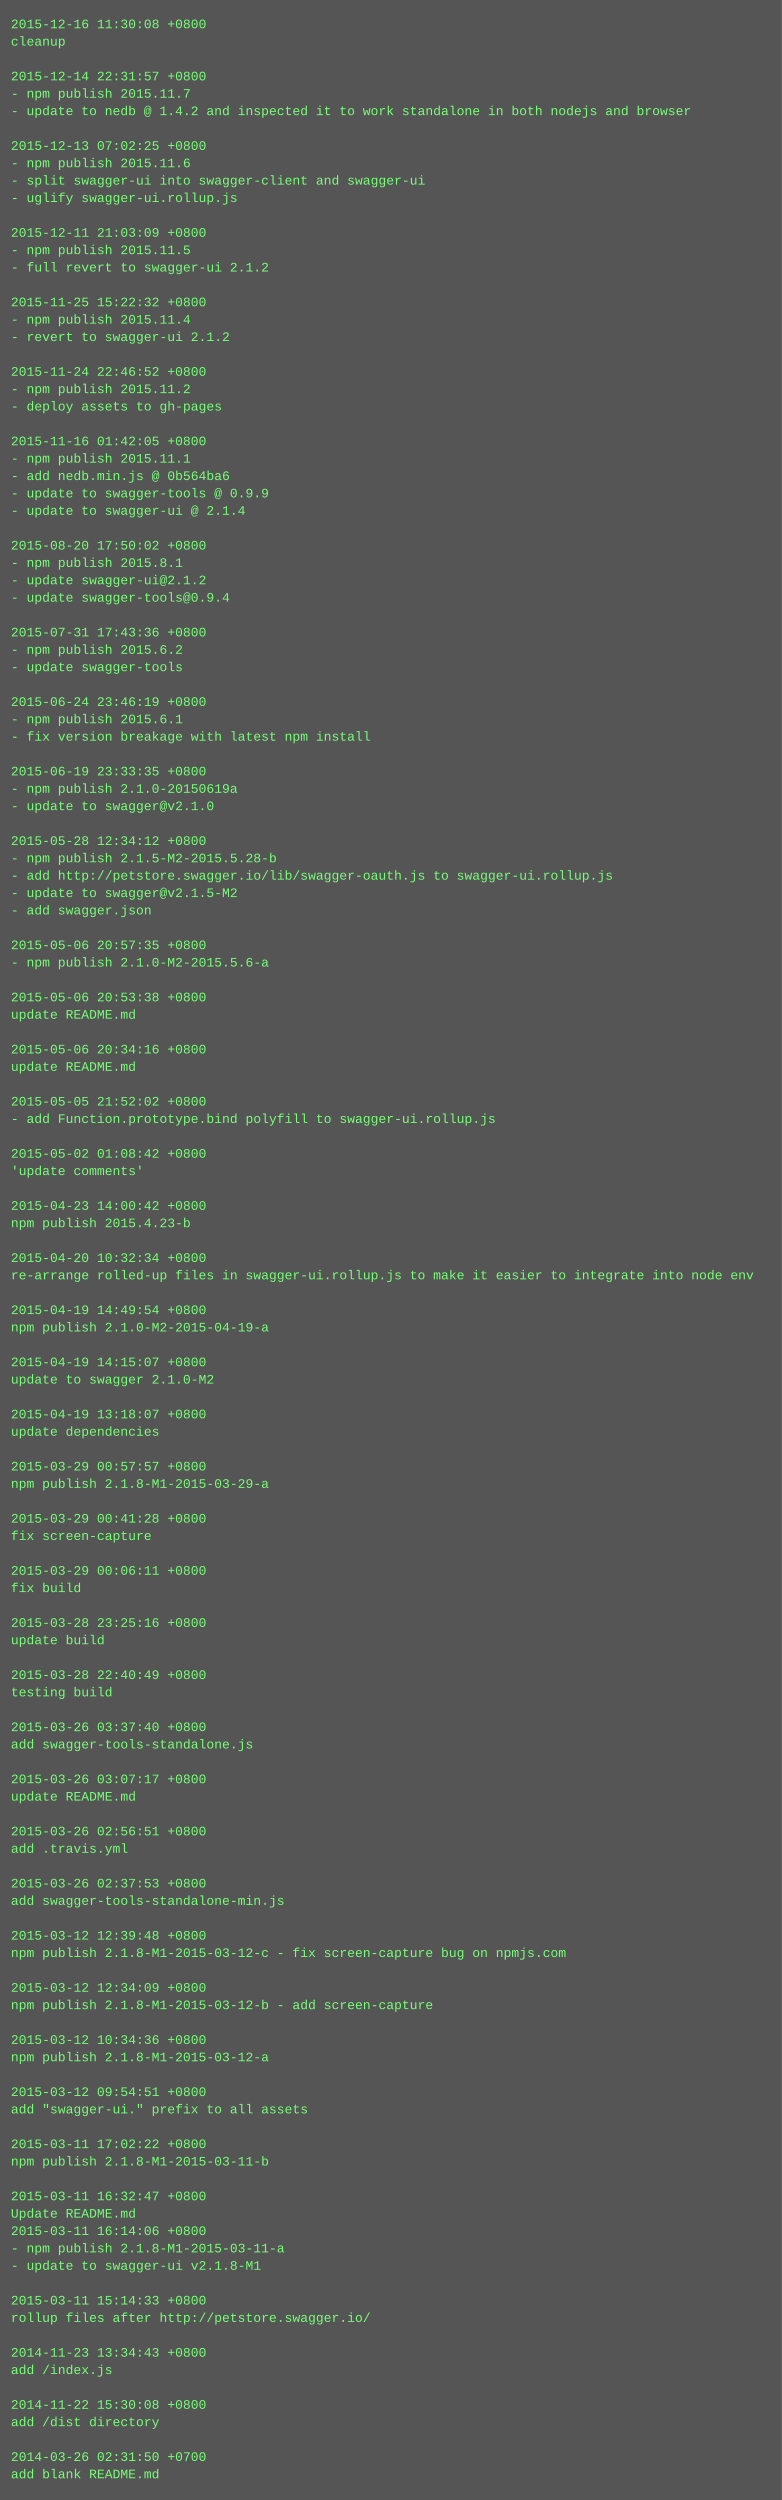
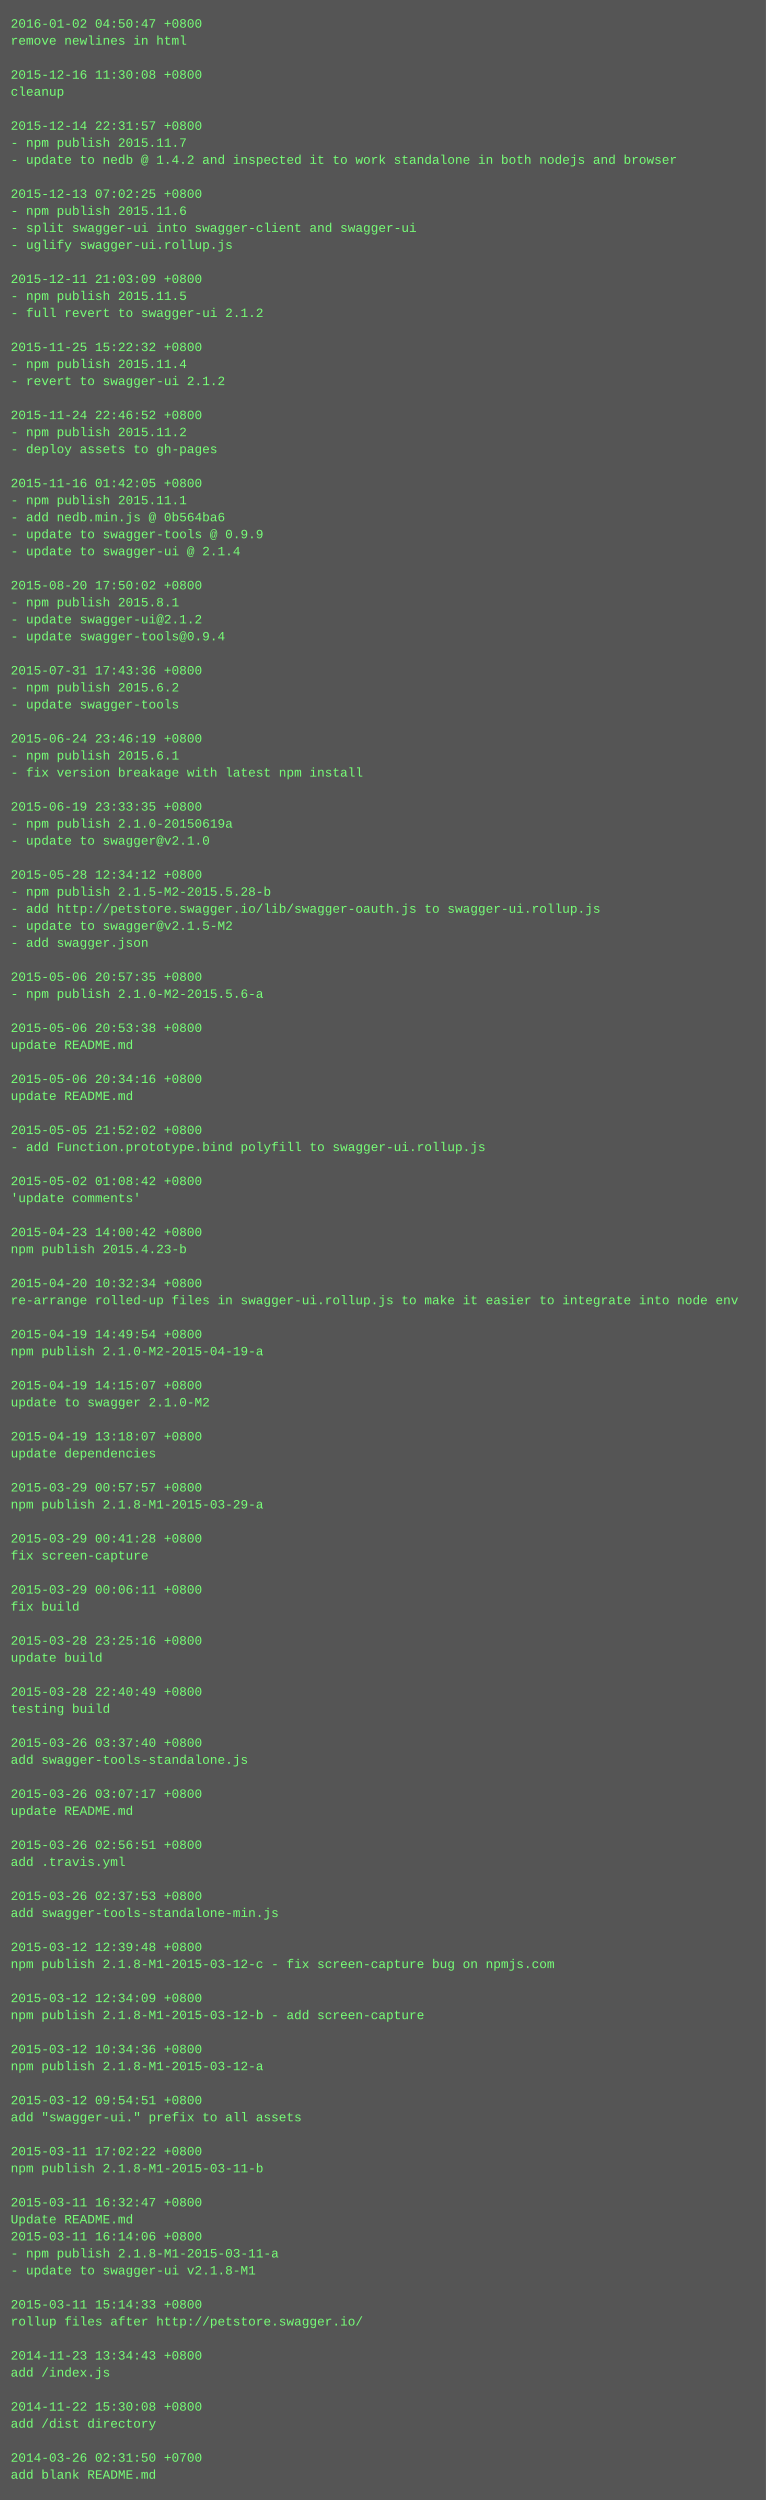
- <svg xmlns="http://www.w3.org/2000/svg" height="2302" width="720">
-   <rect height="2302" fill="#555" width="720" />
+ <svg xmlns="http://www.w3.org/2000/svg" height="2350" width="720">
+   <rect height="2350" fill="#555" width="720" />
  <text fill="#7f7" font-family="Courier New" font-size="12" xml:space="preserve">
-     <tspan x="10" y="26">2015-12-16 11:30:08 +0800</tspan>
-     <tspan x="10" y="42">cleanup</tspan>
+     <tspan x="10" y="26">2016-01-02 04:50:47 +0800</tspan>
+     <tspan x="10" y="42">remove newlines in html</tspan>
    <tspan x="10" y="58" />
-     <tspan x="10" y="74">2015-12-14 22:31:57 +0800</tspan>
-     <tspan x="10" y="90">- npm publish 2015.11.7</tspan>
-     <tspan x="10" y="106">- update to nedb @ 1.4.2 and inspected it to work standalone in both nodejs and browser</tspan>
-     <tspan x="10" y="122" />
-     <tspan x="10" y="138">2015-12-13 07:02:25 +0800</tspan>
-     <tspan x="10" y="154">- npm publish 2015.11.6</tspan>
-     <tspan x="10" y="170">- split swagger-ui into swagger-client and swagger-ui</tspan>
-     <tspan x="10" y="186">- uglify swagger-ui.rollup.js</tspan>
-     <tspan x="10" y="202" />
-     <tspan x="10" y="218">2015-12-11 21:03:09 +0800</tspan>
-     <tspan x="10" y="234">- npm publish 2015.11.5</tspan>
-     <tspan x="10" y="250">- full revert to swagger-ui 2.1.2</tspan>
-     <tspan x="10" y="266" />
-     <tspan x="10" y="282">2015-11-25 15:22:32 +0800</tspan>
-     <tspan x="10" y="298">- npm publish 2015.11.4</tspan>
-     <tspan x="10" y="314">- revert to swagger-ui 2.1.2</tspan>
-     <tspan x="10" y="330" />
-     <tspan x="10" y="346">2015-11-24 22:46:52 +0800</tspan>
-     <tspan x="10" y="362">- npm publish 2015.11.2</tspan>
-     <tspan x="10" y="378">- deploy assets to gh-pages</tspan>
-     <tspan x="10" y="394" />
-     <tspan x="10" y="410">2015-11-16 01:42:05 +0800</tspan>
-     <tspan x="10" y="426">- npm publish 2015.11.1</tspan>
-     <tspan x="10" y="442">- add nedb.min.js @ 0b564ba6</tspan>
-     <tspan x="10" y="458">- update to swagger-tools @ 0.9.9</tspan>
-     <tspan x="10" y="474">- update to swagger-ui @ 2.1.4</tspan>
-     <tspan x="10" y="490" />
-     <tspan x="10" y="506">2015-08-20 17:50:02 +0800</tspan>
-     <tspan x="10" y="522">- npm publish 2015.8.1</tspan>
-     <tspan x="10" y="538">- update swagger-ui@2.1.2</tspan>
-     <tspan x="10" y="554">- update swagger-tools@0.9.4</tspan>
-     <tspan x="10" y="570" />
-     <tspan x="10" y="586">2015-07-31 17:43:36 +0800</tspan>
-     <tspan x="10" y="602">- npm publish 2015.6.2</tspan>
-     <tspan x="10" y="618">- update swagger-tools</tspan>
-     <tspan x="10" y="634" />
-     <tspan x="10" y="650">2015-06-24 23:46:19 +0800</tspan>
-     <tspan x="10" y="666">- npm publish 2015.6.1</tspan>
-     <tspan x="10" y="682">- fix version breakage with latest npm install</tspan>
-     <tspan x="10" y="698" />
-     <tspan x="10" y="714">2015-06-19 23:33:35 +0800</tspan>
-     <tspan x="10" y="730">- npm publish 2.1.0-20150619a</tspan>
-     <tspan x="10" y="746">- update to swagger@v2.1.0</tspan>
-     <tspan x="10" y="762" />
-     <tspan x="10" y="778">2015-05-28 12:34:12 +0800</tspan>
-     <tspan x="10" y="794">- npm publish 2.1.5-M2-2015.5.28-b</tspan>
-     <tspan x="10" y="810">- add http://petstore.swagger.io/lib/swagger-oauth.js to swagger-ui.rollup.js</tspan>
-     <tspan x="10" y="826">- update to swagger@v2.1.5-M2</tspan>
-     <tspan x="10" y="842">- add swagger.json</tspan>
-     <tspan x="10" y="858" />
-     <tspan x="10" y="874">2015-05-06 20:57:35 +0800</tspan>
-     <tspan x="10" y="890">- npm publish 2.1.0-M2-2015.5.6-a</tspan>
+     <tspan x="10" y="74">2015-12-16 11:30:08 +0800</tspan>
+     <tspan x="10" y="90">cleanup</tspan>
+     <tspan x="10" y="106" />
+     <tspan x="10" y="122">2015-12-14 22:31:57 +0800</tspan>
+     <tspan x="10" y="138">- npm publish 2015.11.7</tspan>
+     <tspan x="10" y="154">- update to nedb @ 1.4.2 and inspected it to work standalone in both nodejs and browser</tspan>
+     <tspan x="10" y="170" />
+     <tspan x="10" y="186">2015-12-13 07:02:25 +0800</tspan>
+     <tspan x="10" y="202">- npm publish 2015.11.6</tspan>
+     <tspan x="10" y="218">- split swagger-ui into swagger-client and swagger-ui</tspan>
+     <tspan x="10" y="234">- uglify swagger-ui.rollup.js</tspan>
+     <tspan x="10" y="250" />
+     <tspan x="10" y="266">2015-12-11 21:03:09 +0800</tspan>
+     <tspan x="10" y="282">- npm publish 2015.11.5</tspan>
+     <tspan x="10" y="298">- full revert to swagger-ui 2.1.2</tspan>
+     <tspan x="10" y="314" />
+     <tspan x="10" y="330">2015-11-25 15:22:32 +0800</tspan>
+     <tspan x="10" y="346">- npm publish 2015.11.4</tspan>
+     <tspan x="10" y="362">- revert to swagger-ui 2.1.2</tspan>
+     <tspan x="10" y="378" />
+     <tspan x="10" y="394">2015-11-24 22:46:52 +0800</tspan>
+     <tspan x="10" y="410">- npm publish 2015.11.2</tspan>
+     <tspan x="10" y="426">- deploy assets to gh-pages</tspan>
+     <tspan x="10" y="442" />
+     <tspan x="10" y="458">2015-11-16 01:42:05 +0800</tspan>
+     <tspan x="10" y="474">- npm publish 2015.11.1</tspan>
+     <tspan x="10" y="490">- add nedb.min.js @ 0b564ba6</tspan>
+     <tspan x="10" y="506">- update to swagger-tools @ 0.9.9</tspan>
+     <tspan x="10" y="522">- update to swagger-ui @ 2.1.4</tspan>
+     <tspan x="10" y="538" />
+     <tspan x="10" y="554">2015-08-20 17:50:02 +0800</tspan>
+     <tspan x="10" y="570">- npm publish 2015.8.1</tspan>
+     <tspan x="10" y="586">- update swagger-ui@2.1.2</tspan>
+     <tspan x="10" y="602">- update swagger-tools@0.9.4</tspan>
+     <tspan x="10" y="618" />
+     <tspan x="10" y="634">2015-07-31 17:43:36 +0800</tspan>
+     <tspan x="10" y="650">- npm publish 2015.6.2</tspan>
+     <tspan x="10" y="666">- update swagger-tools</tspan>
+     <tspan x="10" y="682" />
+     <tspan x="10" y="698">2015-06-24 23:46:19 +0800</tspan>
+     <tspan x="10" y="714">- npm publish 2015.6.1</tspan>
+     <tspan x="10" y="730">- fix version breakage with latest npm install</tspan>
+     <tspan x="10" y="746" />
+     <tspan x="10" y="762">2015-06-19 23:33:35 +0800</tspan>
+     <tspan x="10" y="778">- npm publish 2.1.0-20150619a</tspan>
+     <tspan x="10" y="794">- update to swagger@v2.1.0</tspan>
+     <tspan x="10" y="810" />
+     <tspan x="10" y="826">2015-05-28 12:34:12 +0800</tspan>
+     <tspan x="10" y="842">- npm publish 2.1.5-M2-2015.5.28-b</tspan>
+     <tspan x="10" y="858">- add http://petstore.swagger.io/lib/swagger-oauth.js to swagger-ui.rollup.js</tspan>
+     <tspan x="10" y="874">- update to swagger@v2.1.5-M2</tspan>
+     <tspan x="10" y="890">- add swagger.json</tspan>
    <tspan x="10" y="906" />
-     <tspan x="10" y="922">2015-05-06 20:53:38 +0800</tspan>
-     <tspan x="10" y="938">update README.md</tspan>
+     <tspan x="10" y="922">2015-05-06 20:57:35 +0800</tspan>
+     <tspan x="10" y="938">- npm publish 2.1.0-M2-2015.5.6-a</tspan>
    <tspan x="10" y="954" />
-     <tspan x="10" y="970">2015-05-06 20:34:16 +0800</tspan>
+     <tspan x="10" y="970">2015-05-06 20:53:38 +0800</tspan>
    <tspan x="10" y="986">update README.md</tspan>
    <tspan x="10" y="1002" />
-     <tspan x="10" y="1018">2015-05-05 21:52:02 +0800</tspan>
-     <tspan x="10" y="1034">- add Function.prototype.bind polyfill to swagger-ui.rollup.js</tspan>
+     <tspan x="10" y="1018">2015-05-06 20:34:16 +0800</tspan>
+     <tspan x="10" y="1034">update README.md</tspan>
    <tspan x="10" y="1050" />
-     <tspan x="10" y="1066">2015-05-02 01:08:42 +0800</tspan>
-     <tspan x="10" y="1082">'update comments'</tspan>
+     <tspan x="10" y="1066">2015-05-05 21:52:02 +0800</tspan>
+     <tspan x="10" y="1082">- add Function.prototype.bind polyfill to swagger-ui.rollup.js</tspan>
    <tspan x="10" y="1098" />
-     <tspan x="10" y="1114">2015-04-23 14:00:42 +0800</tspan>
-     <tspan x="10" y="1130">npm publish 2015.4.23-b</tspan>
+     <tspan x="10" y="1114">2015-05-02 01:08:42 +0800</tspan>
+     <tspan x="10" y="1130">'update comments'</tspan>
    <tspan x="10" y="1146" />
-     <tspan x="10" y="1162">2015-04-20 10:32:34 +0800</tspan>
-     <tspan x="10" y="1178">re-arrange rolled-up files in swagger-ui.rollup.js to make it easier to integrate into node env</tspan>
+     <tspan x="10" y="1162">2015-04-23 14:00:42 +0800</tspan>
+     <tspan x="10" y="1178">npm publish 2015.4.23-b</tspan>
    <tspan x="10" y="1194" />
-     <tspan x="10" y="1210">2015-04-19 14:49:54 +0800</tspan>
-     <tspan x="10" y="1226">npm publish 2.1.0-M2-2015-04-19-a</tspan>
+     <tspan x="10" y="1210">2015-04-20 10:32:34 +0800</tspan>
+     <tspan x="10" y="1226">re-arrange rolled-up files in swagger-ui.rollup.js to make it easier to integrate into node env</tspan>
    <tspan x="10" y="1242" />
-     <tspan x="10" y="1258">2015-04-19 14:15:07 +0800</tspan>
-     <tspan x="10" y="1274">update to swagger 2.1.0-M2</tspan>
+     <tspan x="10" y="1258">2015-04-19 14:49:54 +0800</tspan>
+     <tspan x="10" y="1274">npm publish 2.1.0-M2-2015-04-19-a</tspan>
    <tspan x="10" y="1290" />
-     <tspan x="10" y="1306">2015-04-19 13:18:07 +0800</tspan>
-     <tspan x="10" y="1322">update dependencies</tspan>
+     <tspan x="10" y="1306">2015-04-19 14:15:07 +0800</tspan>
+     <tspan x="10" y="1322">update to swagger 2.1.0-M2</tspan>
    <tspan x="10" y="1338" />
-     <tspan x="10" y="1354">2015-03-29 00:57:57 +0800</tspan>
-     <tspan x="10" y="1370">npm publish 2.1.8-M1-2015-03-29-a</tspan>
+     <tspan x="10" y="1354">2015-04-19 13:18:07 +0800</tspan>
+     <tspan x="10" y="1370">update dependencies</tspan>
    <tspan x="10" y="1386" />
-     <tspan x="10" y="1402">2015-03-29 00:41:28 +0800</tspan>
-     <tspan x="10" y="1418">fix screen-capture</tspan>
+     <tspan x="10" y="1402">2015-03-29 00:57:57 +0800</tspan>
+     <tspan x="10" y="1418">npm publish 2.1.8-M1-2015-03-29-a</tspan>
    <tspan x="10" y="1434" />
-     <tspan x="10" y="1450">2015-03-29 00:06:11 +0800</tspan>
-     <tspan x="10" y="1466">fix build</tspan>
+     <tspan x="10" y="1450">2015-03-29 00:41:28 +0800</tspan>
+     <tspan x="10" y="1466">fix screen-capture</tspan>
    <tspan x="10" y="1482" />
-     <tspan x="10" y="1498">2015-03-28 23:25:16 +0800</tspan>
-     <tspan x="10" y="1514">update build</tspan>
+     <tspan x="10" y="1498">2015-03-29 00:06:11 +0800</tspan>
+     <tspan x="10" y="1514">fix build</tspan>
    <tspan x="10" y="1530" />
-     <tspan x="10" y="1546">2015-03-28 22:40:49 +0800</tspan>
-     <tspan x="10" y="1562">testing build</tspan>
+     <tspan x="10" y="1546">2015-03-28 23:25:16 +0800</tspan>
+     <tspan x="10" y="1562">update build</tspan>
    <tspan x="10" y="1578" />
-     <tspan x="10" y="1594">2015-03-26 03:37:40 +0800</tspan>
-     <tspan x="10" y="1610">add swagger-tools-standalone.js</tspan>
+     <tspan x="10" y="1594">2015-03-28 22:40:49 +0800</tspan>
+     <tspan x="10" y="1610">testing build</tspan>
    <tspan x="10" y="1626" />
-     <tspan x="10" y="1642">2015-03-26 03:07:17 +0800</tspan>
-     <tspan x="10" y="1658">update README.md</tspan>
+     <tspan x="10" y="1642">2015-03-26 03:37:40 +0800</tspan>
+     <tspan x="10" y="1658">add swagger-tools-standalone.js</tspan>
    <tspan x="10" y="1674" />
-     <tspan x="10" y="1690">2015-03-26 02:56:51 +0800</tspan>
-     <tspan x="10" y="1706">add .travis.yml</tspan>
+     <tspan x="10" y="1690">2015-03-26 03:07:17 +0800</tspan>
+     <tspan x="10" y="1706">update README.md</tspan>
    <tspan x="10" y="1722" />
-     <tspan x="10" y="1738">2015-03-26 02:37:53 +0800</tspan>
-     <tspan x="10" y="1754">add swagger-tools-standalone-min.js</tspan>
+     <tspan x="10" y="1738">2015-03-26 02:56:51 +0800</tspan>
+     <tspan x="10" y="1754">add .travis.yml</tspan>
    <tspan x="10" y="1770" />
-     <tspan x="10" y="1786">2015-03-12 12:39:48 +0800</tspan>
-     <tspan x="10" y="1802">npm publish 2.1.8-M1-2015-03-12-c - fix screen-capture bug on npmjs.com</tspan>
+     <tspan x="10" y="1786">2015-03-26 02:37:53 +0800</tspan>
+     <tspan x="10" y="1802">add swagger-tools-standalone-min.js</tspan>
    <tspan x="10" y="1818" />
-     <tspan x="10" y="1834">2015-03-12 12:34:09 +0800</tspan>
-     <tspan x="10" y="1850">npm publish 2.1.8-M1-2015-03-12-b - add screen-capture</tspan>
+     <tspan x="10" y="1834">2015-03-12 12:39:48 +0800</tspan>
+     <tspan x="10" y="1850">npm publish 2.1.8-M1-2015-03-12-c - fix screen-capture bug on npmjs.com</tspan>
    <tspan x="10" y="1866" />
-     <tspan x="10" y="1882">2015-03-12 10:34:36 +0800</tspan>
-     <tspan x="10" y="1898">npm publish 2.1.8-M1-2015-03-12-a</tspan>
+     <tspan x="10" y="1882">2015-03-12 12:34:09 +0800</tspan>
+     <tspan x="10" y="1898">npm publish 2.1.8-M1-2015-03-12-b - add screen-capture</tspan>
    <tspan x="10" y="1914" />
-     <tspan x="10" y="1930">2015-03-12 09:54:51 +0800</tspan>
-     <tspan x="10" y="1946">add "swagger-ui." prefix to all assets</tspan>
+     <tspan x="10" y="1930">2015-03-12 10:34:36 +0800</tspan>
+     <tspan x="10" y="1946">npm publish 2.1.8-M1-2015-03-12-a</tspan>
    <tspan x="10" y="1962" />
-     <tspan x="10" y="1978">2015-03-11 17:02:22 +0800</tspan>
-     <tspan x="10" y="1994">npm publish 2.1.8-M1-2015-03-11-b</tspan>
+     <tspan x="10" y="1978">2015-03-12 09:54:51 +0800</tspan>
+     <tspan x="10" y="1994">add "swagger-ui." prefix to all assets</tspan>
    <tspan x="10" y="2010" />
-     <tspan x="10" y="2026">2015-03-11 16:32:47 +0800</tspan>
-     <tspan x="10" y="2042">Update README.md</tspan>
-     <tspan x="10" y="2058">2015-03-11 16:14:06 +0800</tspan>
-     <tspan x="10" y="2074">- npm publish 2.1.8-M1-2015-03-11-a</tspan>
-     <tspan x="10" y="2090">- update to swagger-ui v2.1.8-M1</tspan>
-     <tspan x="10" y="2106" />
-     <tspan x="10" y="2122">2015-03-11 15:14:33 +0800</tspan>
-     <tspan x="10" y="2138">rollup files after http://petstore.swagger.io/</tspan>
+     <tspan x="10" y="2026">2015-03-11 17:02:22 +0800</tspan>
+     <tspan x="10" y="2042">npm publish 2.1.8-M1-2015-03-11-b</tspan>
+     <tspan x="10" y="2058" />
+     <tspan x="10" y="2074">2015-03-11 16:32:47 +0800</tspan>
+     <tspan x="10" y="2090">Update README.md</tspan>
+     <tspan x="10" y="2106">2015-03-11 16:14:06 +0800</tspan>
+     <tspan x="10" y="2122">- npm publish 2.1.8-M1-2015-03-11-a</tspan>
+     <tspan x="10" y="2138">- update to swagger-ui v2.1.8-M1</tspan>
    <tspan x="10" y="2154" />
-     <tspan x="10" y="2170">2014-11-23 13:34:43 +0800</tspan>
-     <tspan x="10" y="2186">add /index.js</tspan>
+     <tspan x="10" y="2170">2015-03-11 15:14:33 +0800</tspan>
+     <tspan x="10" y="2186">rollup files after http://petstore.swagger.io/</tspan>
    <tspan x="10" y="2202" />
-     <tspan x="10" y="2218">2014-11-22 15:30:08 +0800</tspan>
-     <tspan x="10" y="2234">add /dist directory</tspan>
+     <tspan x="10" y="2218">2014-11-23 13:34:43 +0800</tspan>
+     <tspan x="10" y="2234">add /index.js</tspan>
    <tspan x="10" y="2250" />
-     <tspan x="10" y="2266">2014-03-26 02:31:50 +0700</tspan>
-     <tspan x="10" y="2282">add blank README.md</tspan>
+     <tspan x="10" y="2266">2014-11-22 15:30:08 +0800</tspan>
+     <tspan x="10" y="2282">add /dist directory</tspan>
+     <tspan x="10" y="2298" />
+     <tspan x="10" y="2314">2014-03-26 02:31:50 +0700</tspan>
+     <tspan x="10" y="2330">add blank README.md</tspan>
  </text>
</svg>
